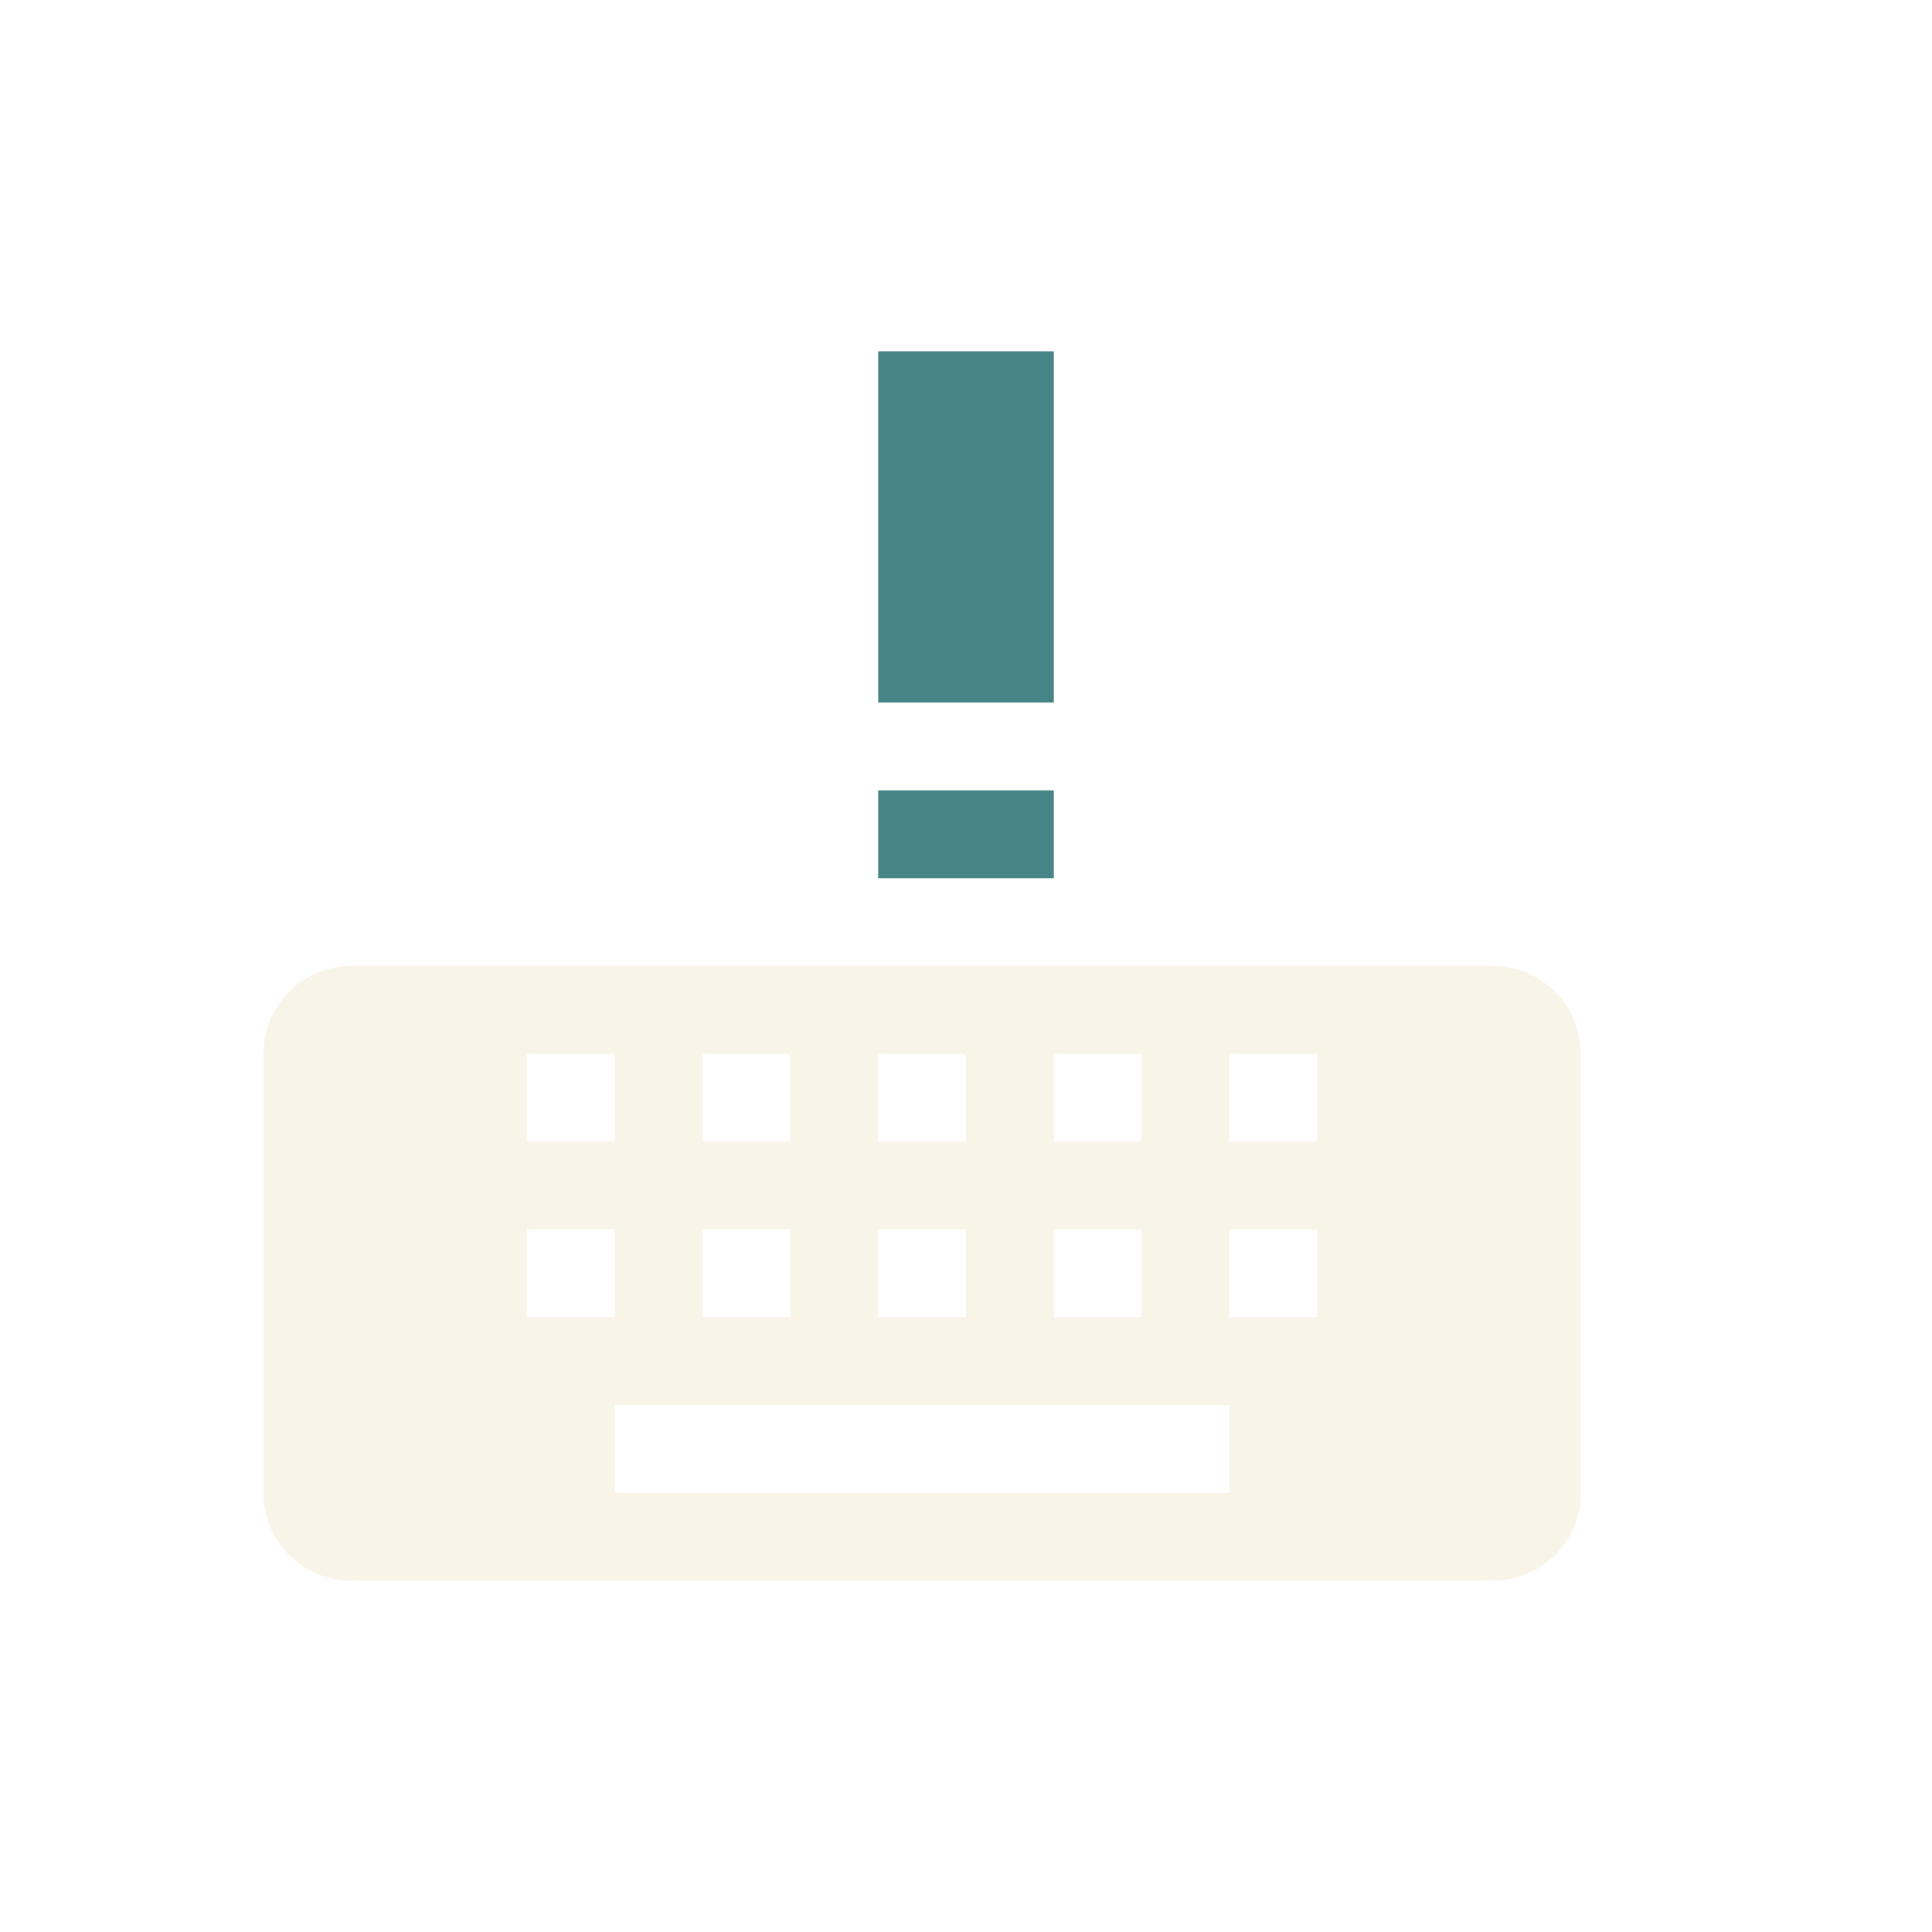
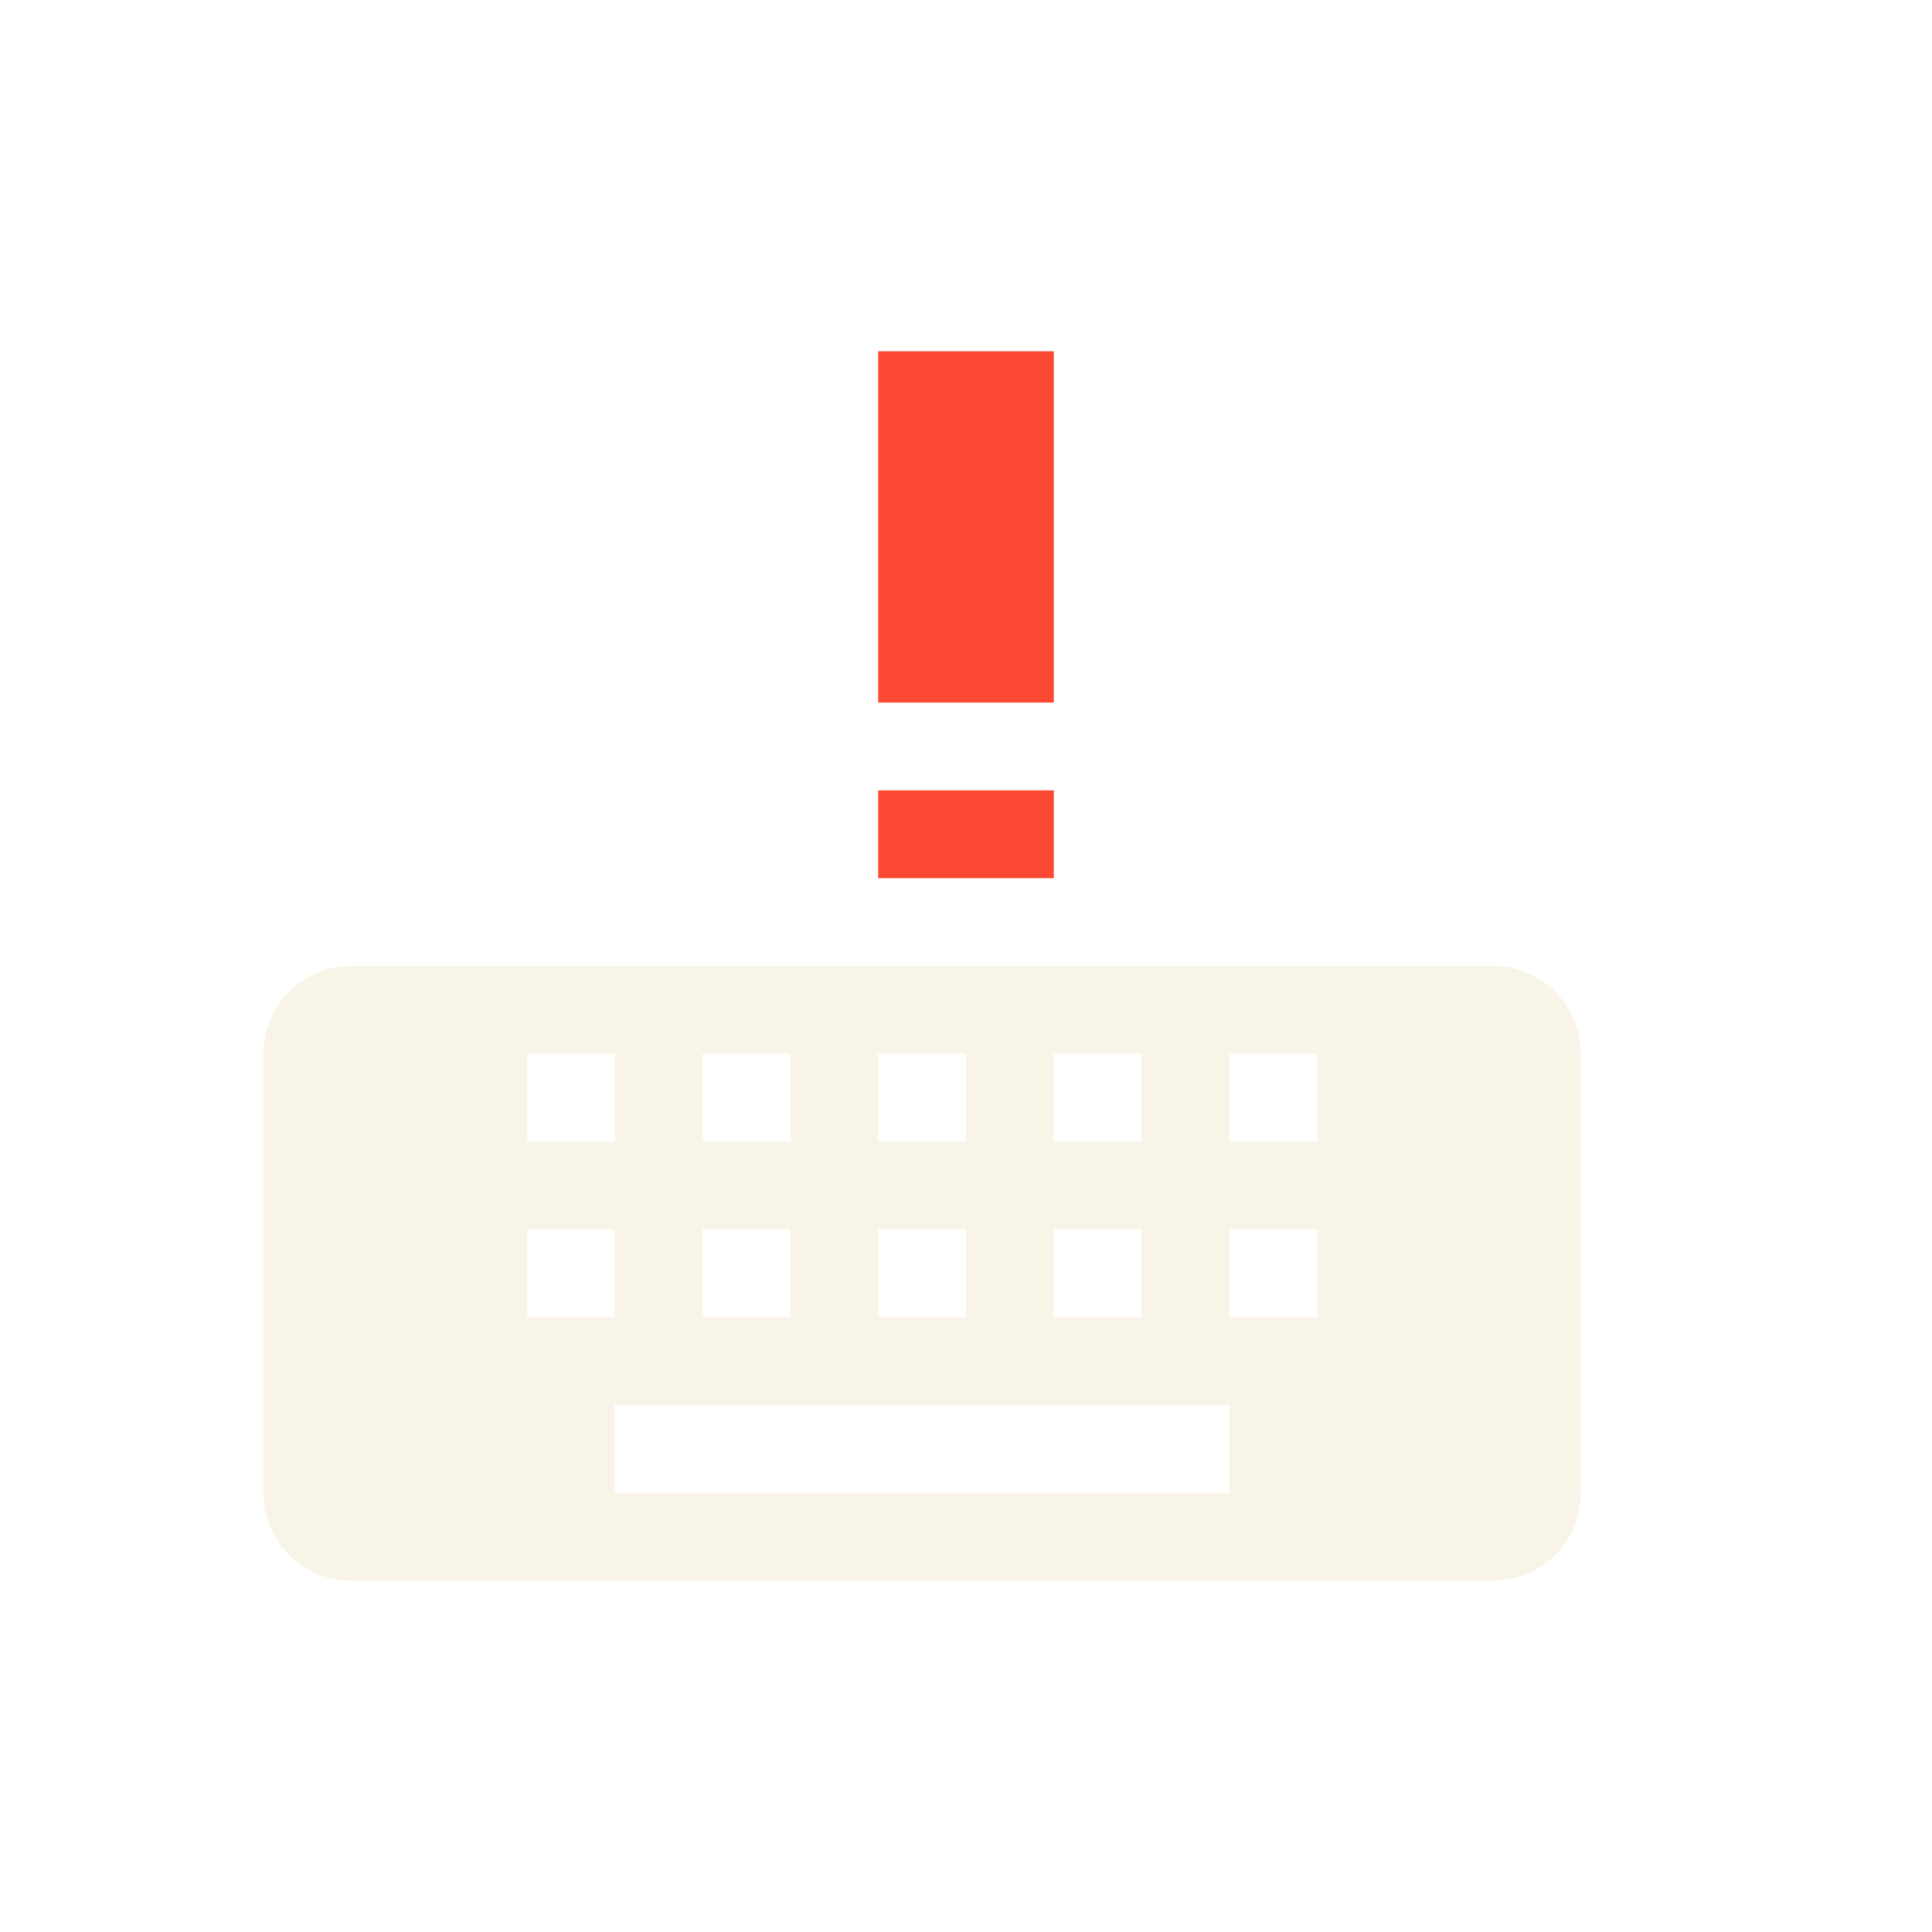
<svg xmlns="http://www.w3.org/2000/svg" width="22" height="22" version="1.1">
  <defs>
-     <style id="current-color-scheme" type="text/css">
-    .ColorScheme-Text { color:#ebdbb2; } .ColorScheme-Highlight { color:#458588; }
-   </style>
+     <style id="current-color-scheme" type="text/css">.ColorScheme-Text { color:#ebdbb2; } .ColorScheme-Highlight { color:#458588; } .ColorScheme-NeutralText { color:#fe8019; } .ColorScheme-PositiveText { color:#689d6a; } .ColorScheme-NegativeText { color:#fb4934; }</style>
  </defs>
-   <path class="ColorScheme-Text" d="m 18,12 c 0,-0.554 -0.446,-1 -1,-1 H 4 c -0.554,0 -1,0.446 -1,1 v 5 c 0,0.554 0.446,1 1,1 h 13 c 0.554,0 1,-0.446 1,-1 z m -3,0 v 1 h -1 v -1 z m 0,2 v 1 h -1 v -1 z m -1,2 v 1 H 7 v -1 z m -1,-4 v 1 h -1 v -1 z m 0,2 v 1 h -1 v -1 z m -2,-2 v 1 h -1 v -1 z m 0,2 v 1 H 10 V 14 Z M 9,12 v 1 h -1 v -1 z m 0,2 v 1 h -1 v -1 z m -2,-2 v 1 h -1 v -1 z m 0,2 v 1 h -1 v -1 z" style="opacity:0.3;fill:currentColor;fill-rule:evenodd" />
-   <path style="fill:currentColor" class="ColorScheme-Highlight" d="m 10,4 v 4 h 2 V 4 Z m 0,5 v 1 h 2 V 9 Z" />
+   <path class="ColorScheme-Text" d="m18 12c0-0.554-0.446-1-1-1h-13c-0.554 0-1 0.446-1 1v5c0 0.554 0.446 1 1 1h13c0.554 0 1-0.446 1-1zm-3 0v1h-1v-1zm0 2v1h-1v-1zm-1 2v1h-7v-1zm-1-4v1h-1v-1zm0 2v1h-1v-1zm-2-2v1h-1v-1zm0 2v1h-1v-1zm-2-2v1h-1v-1zm0 2v1h-1v-1zm-2-2v1h-1v-1zm0 2v1h-1v-1z" fill="currentColor" opacity=".3" />
+   <path class="ColorScheme-NegativeText" d="m10 4v4h2v-4zm0 5v1h2v-1z" fill="currentColor" />
</svg>
